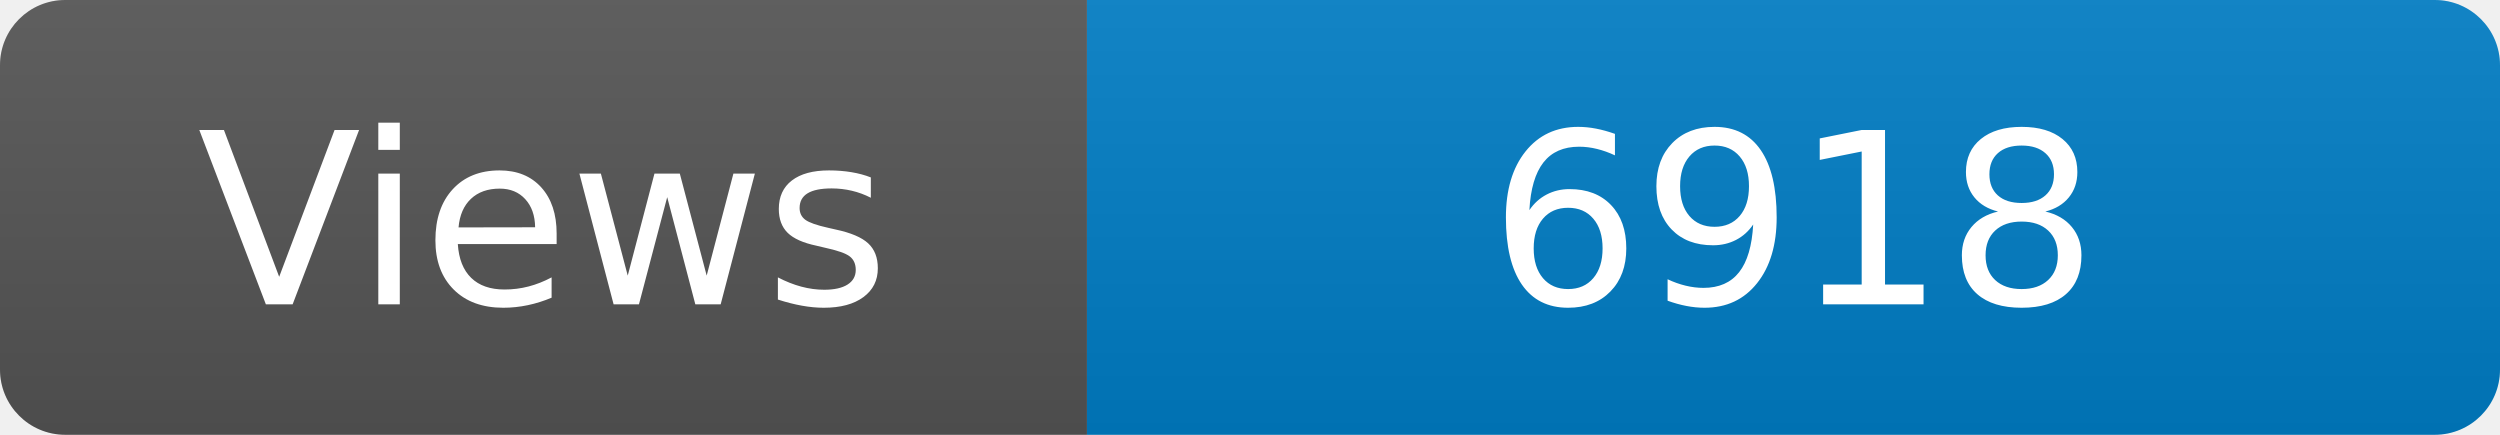
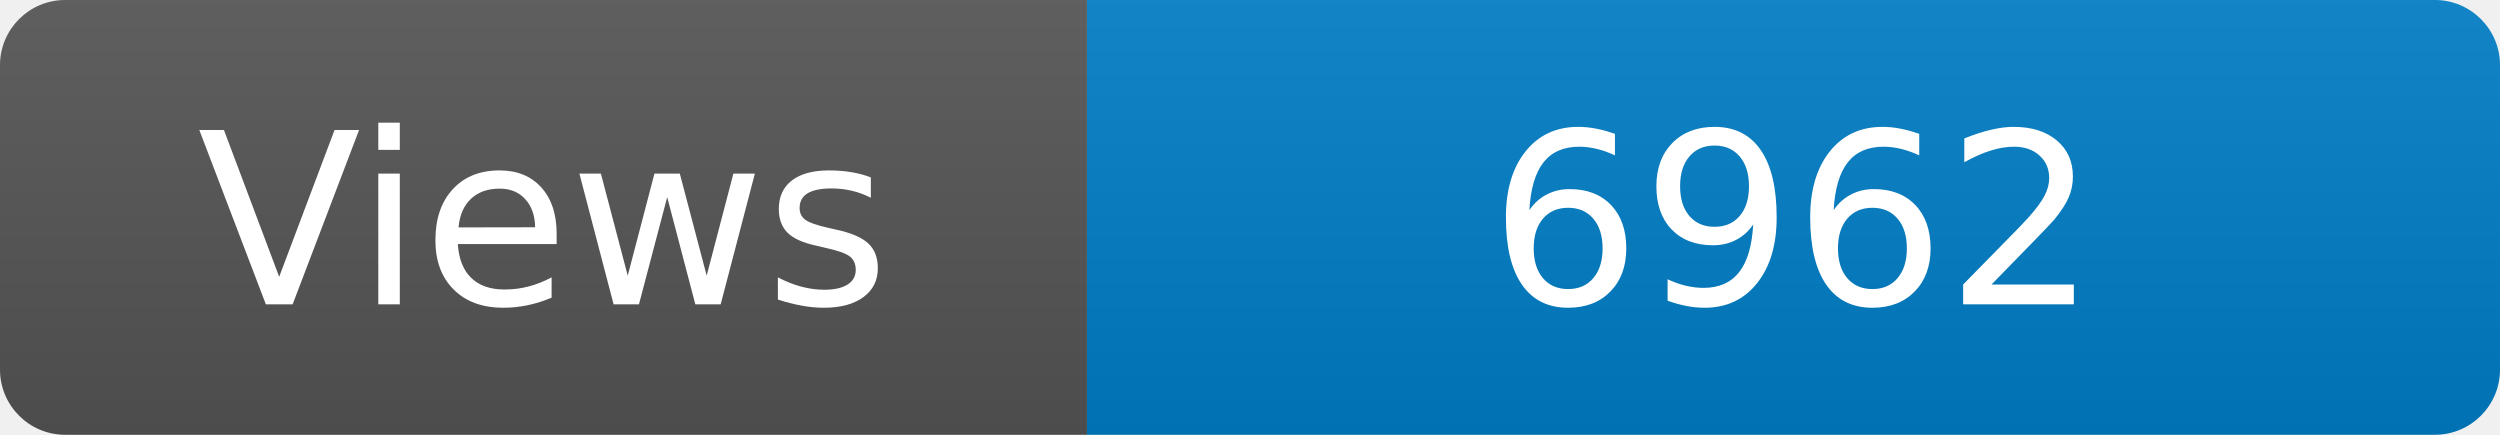
<svg xmlns="http://www.w3.org/2000/svg" width="115" height="20" role="img" aria-label="Maintained?: yes">
  <linearGradient id="s" x2="0" y2="100%">
    <stop offset="0" stop-color="#bbb" stop-opacity=".1" />
    <stop offset="1" stop-opacity=".1" />
  </linearGradient>
  <clipPath id="r">
    <rect width="115" height="20" rx="3" fill="#fff" />
  </clipPath>
  <g clip-path="url(#r)">
    <rect width="50" height="20" fill="#555" />
    <rect x="50" width="160" height="20" fill="#007ec6" />
    <rect width="115" height="20" fill="url(#s)" />
  </g>
  <g fill="#fff" text-anchor="middle" font-family="Verdana,Geneva,DejaVu Sans,sans-serif" font-size="110">
    <text x="250" y="140" transform="scale(.1)" fill="#fff">Views</text>
-     <text x="825" y="140" transform="scale(.1)" fill="#fff">6918</text>
+     <text x="825" y="140" transform="scale(.1)" fill="#fff">6962</text>
  </g>
</svg>
